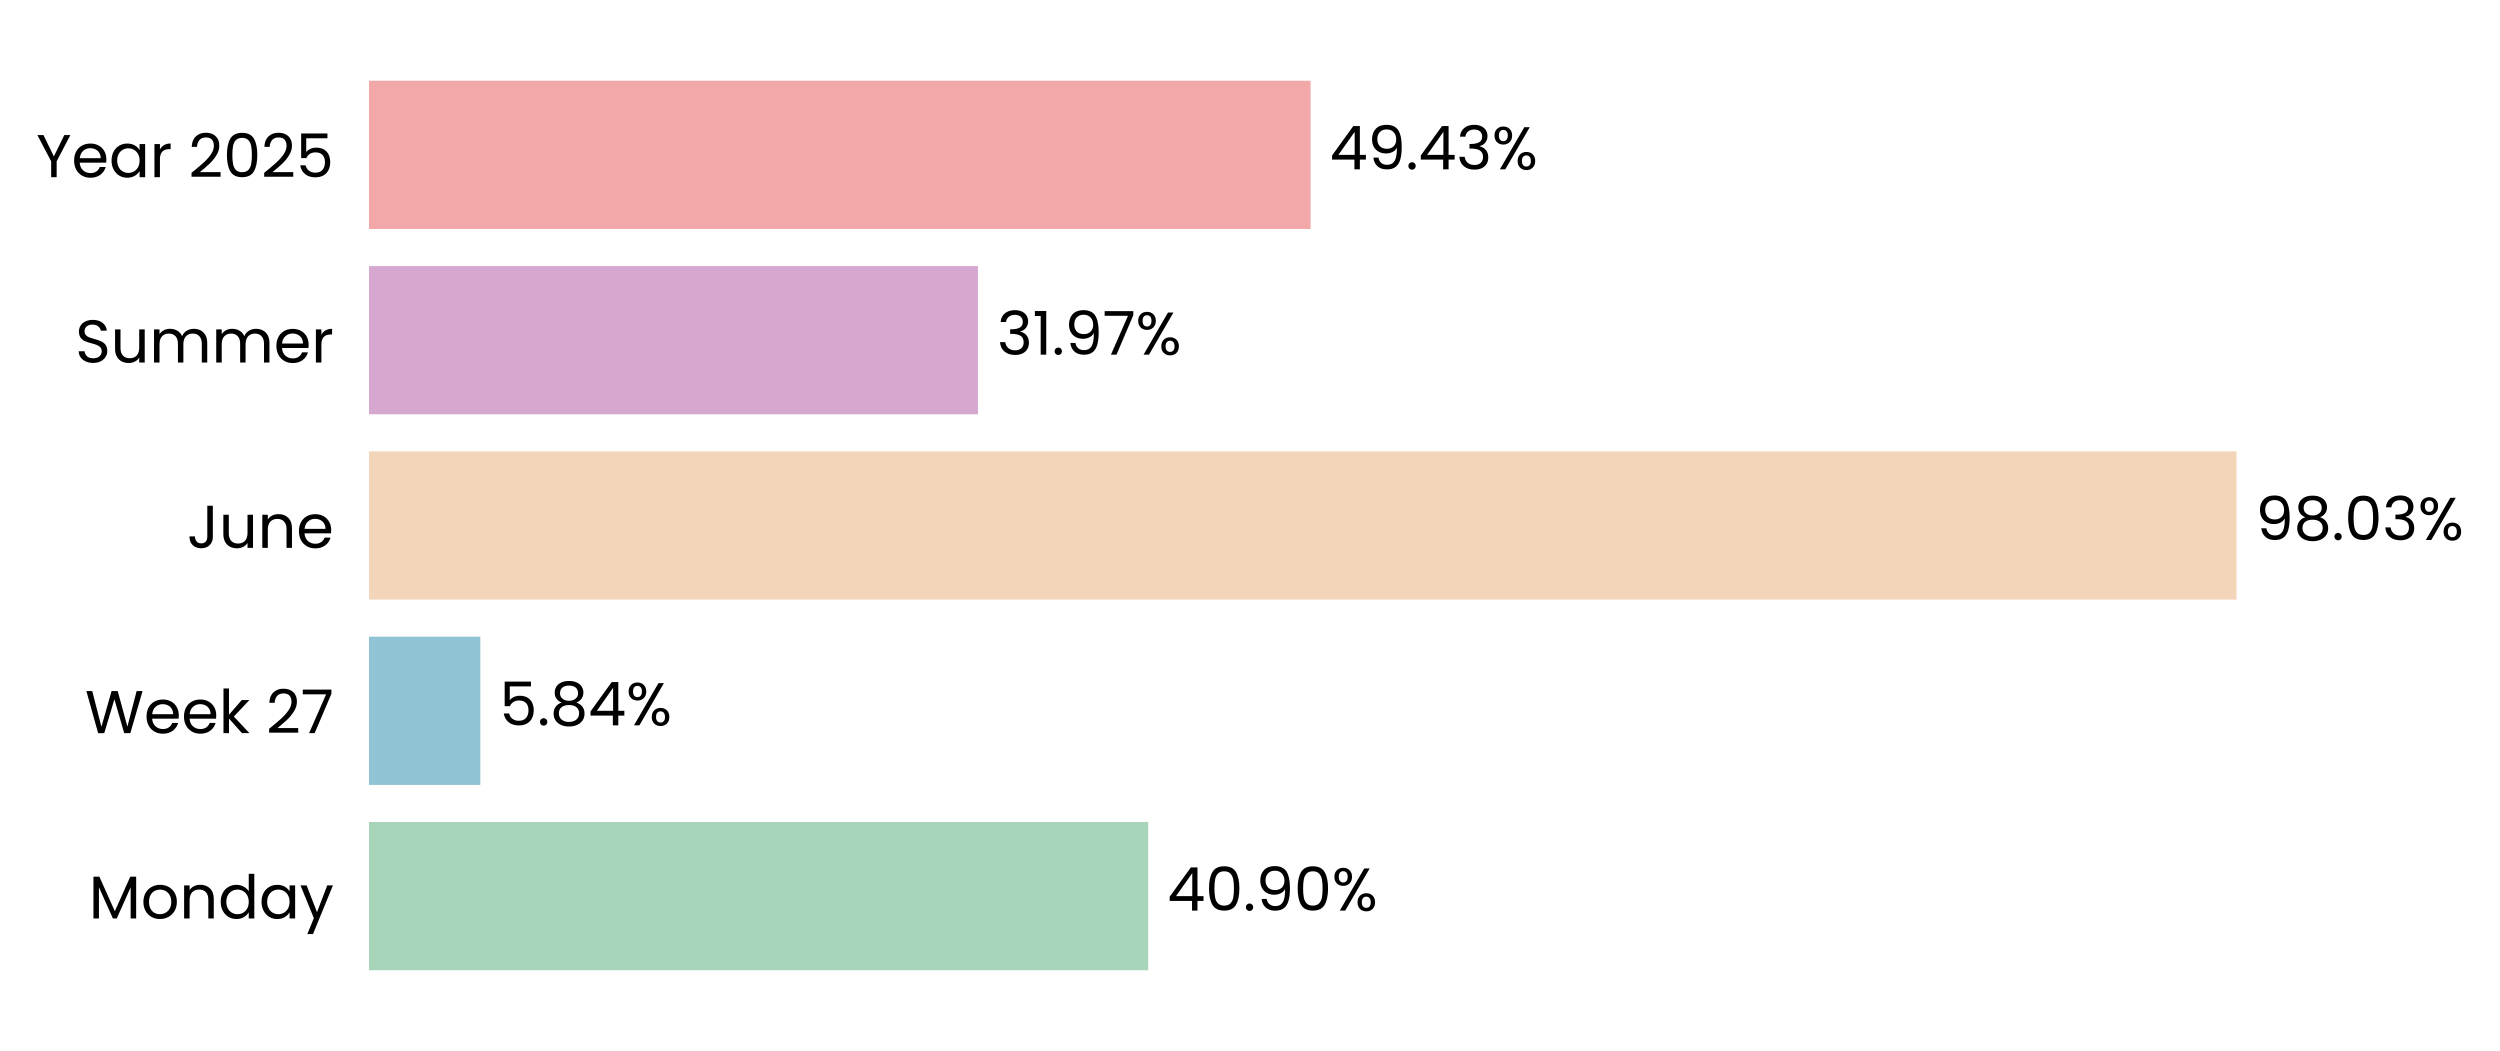
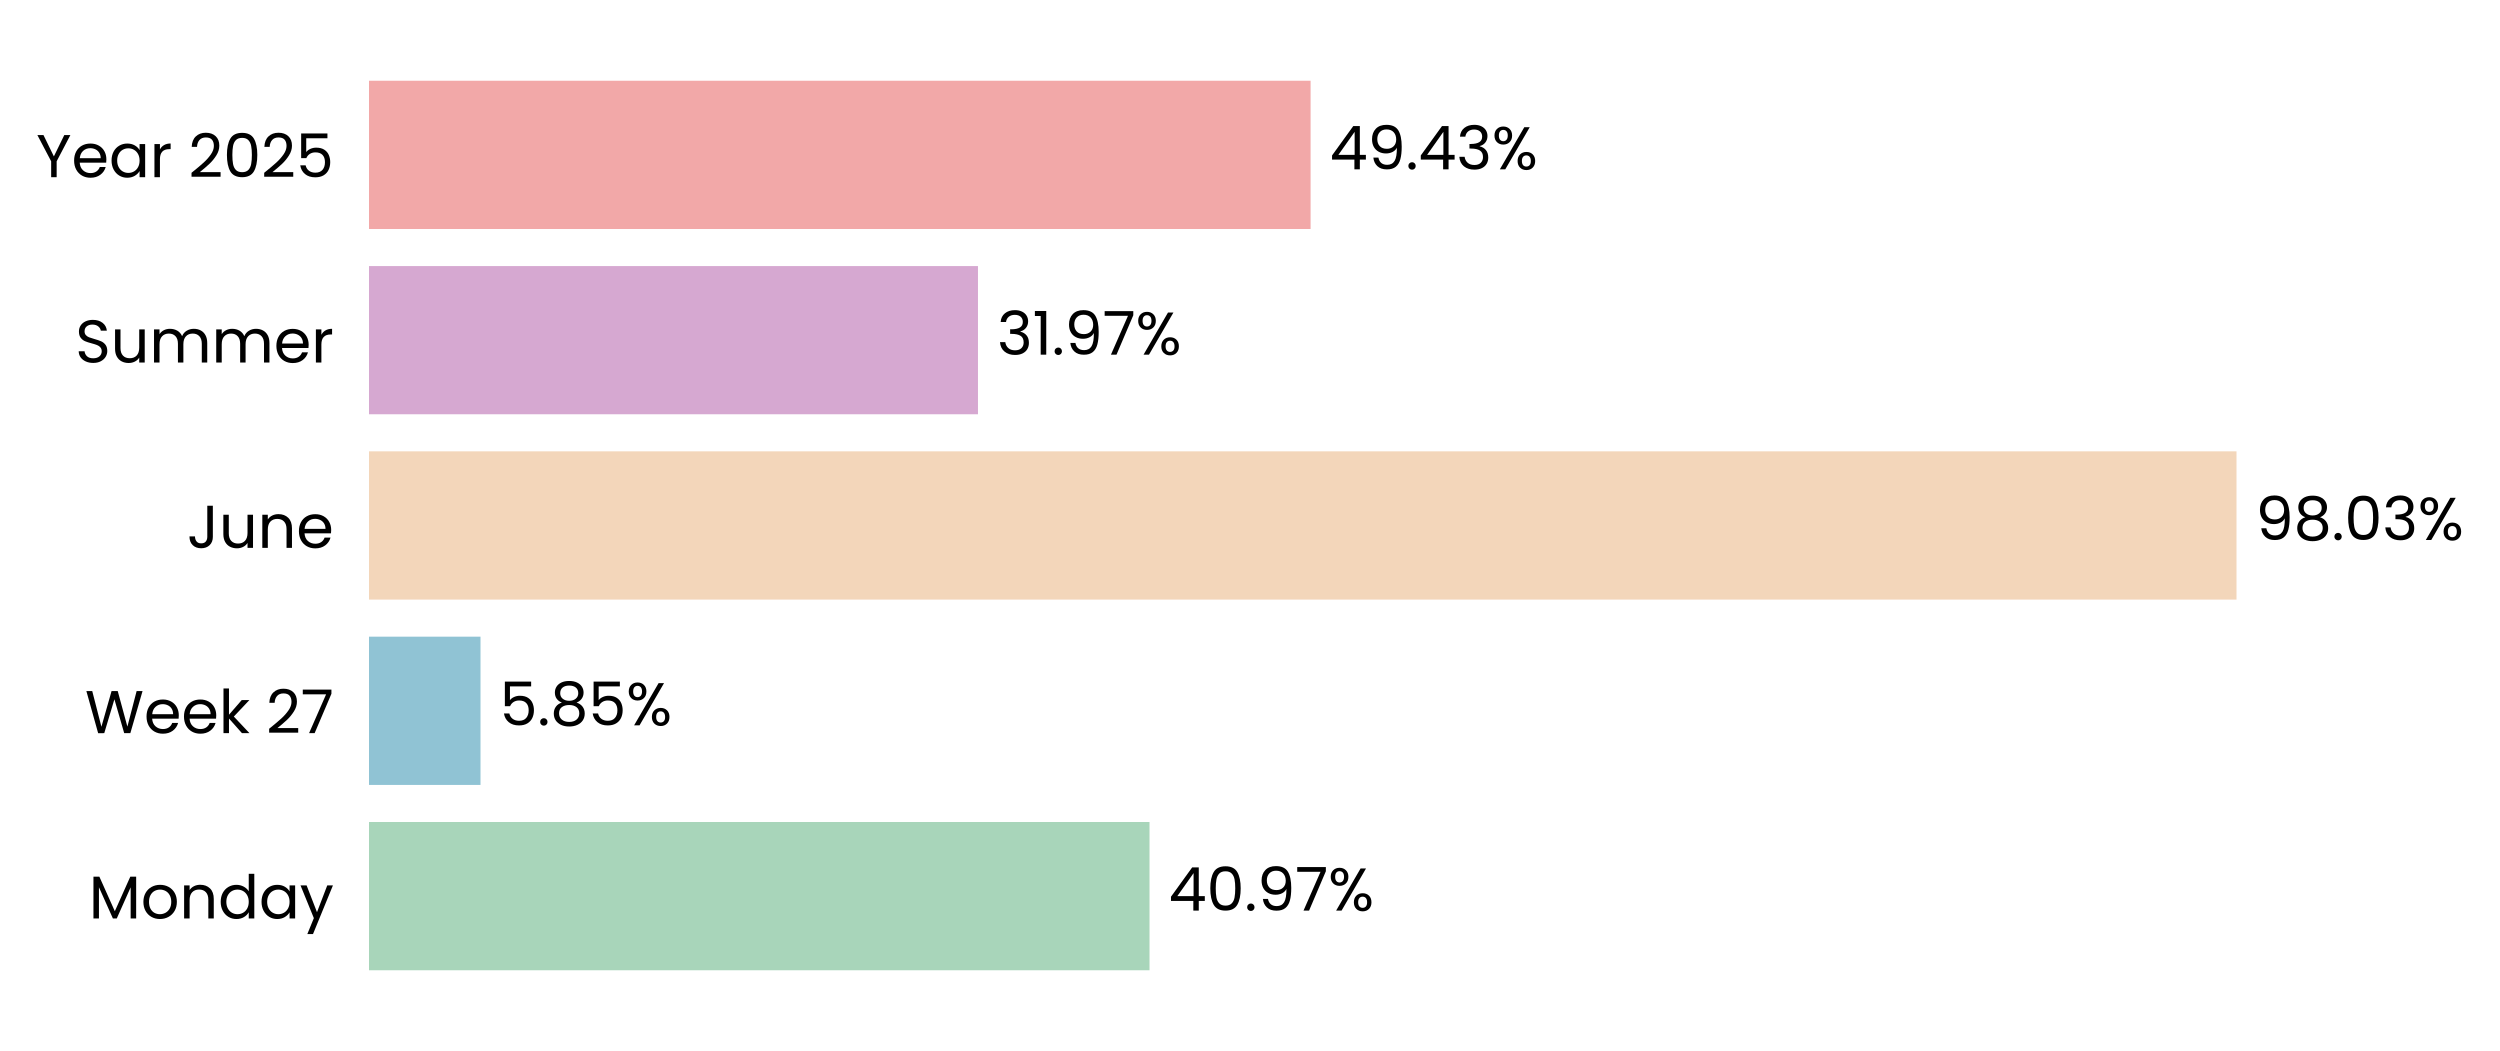
<svg xmlns="http://www.w3.org/2000/svg" xmlns:xlink="http://www.w3.org/1999/xlink" width="496.683pt" height="208.8pt" viewBox="0 0 496.683 208.8" version="1.1">
  <defs>
    <style type="text/css">*{stroke-linejoin: round; stroke-linecap: butt}</style>
  </defs>
  <g id="figure_1">
    <g id="patch_1">
      <path d="M 0 208.8  L 496.683 208.8  L 496.683 0  L 0 0  L 0 208.8  z " style="fill: none" />
    </g>
    <g id="axes_1">
      <g id="patch_2">
-         <path d="M 73.311 201.6  L 451.79 201.6  L 451.79 7.2  L 73.311 7.2  L 73.311 201.6  z " style="fill: none" />
+         <path d="M 73.311 201.6  L 451.781 201.6  L 451.781 7.2  L 73.311 7.2  L 73.311 201.6  z " style="fill: none" />
      </g>
      <g id="patch_3">
-         <path d="M 73.311 192.764  L 228.119 192.764  L 228.119 163.309  L 73.311 163.309  z " clip-path="url(#p457c1621c5)" style="fill: #a8d5ba" />
+         <path d="M 73.311 192.764  L 228.379 192.764  L 228.379 163.309  L 73.311 163.309  z " clip-path="url(#pfef774012e)" style="fill: #a8d5ba" />
      </g>
      <g id="patch_4">
-         <path d="M 73.311 155.945  L 95.427 155.945  L 95.427 126.491  L 73.311 126.491  z " clip-path="url(#p457c1621c5)" style="fill: #90c3d4" />
+         <path d="M 73.311 155.945  L 95.464 155.945  L 95.464 126.491  L 73.311 126.491  z " clip-path="url(#pfef774012e)" style="fill: #90c3d4" />
      </g>
      <g id="patch_5">
-         <path d="M 73.311 119.127  L 444.334 119.127  L 444.334 89.673  L 73.311 89.673  z " clip-path="url(#p457c1621c5)" style="fill: #f3d6ba" />
+         <path d="M 73.311 119.127  L 444.334 119.127  L 444.334 89.673  L 73.311 89.673  z " clip-path="url(#pfef774012e)" style="fill: #f3d6ba" />
      </g>
      <g id="patch_6">
-         <path d="M 73.311 82.309  L 194.297 82.309  L 194.297 52.855  L 73.311 52.855  z " clip-path="url(#p457c1621c5)" style="fill: #d6a8d1" />
+         <path d="M 73.311 82.309  L 194.297 82.309  L 194.297 52.855  L 73.311 52.855  z " clip-path="url(#pfef774012e)" style="fill: #d6a8d1" />
      </g>
      <g id="patch_7">
-         <path d="M 73.311 45.491  L 260.382 45.491  L 260.382 16.036  L 73.311 16.036  z " clip-path="url(#p457c1621c5)" style="fill: #f2a8a8" />
+         <path d="M 73.311 45.491  L 260.379 45.491  L 260.379 16.036  L 73.311 16.036  z " clip-path="url(#pfef774012e)" style="fill: #f2a8a8" />
      </g>
      <g id="matplotlib.axis_1">
        <g id="ytick_1">
          <g id="text_1">
            <g transform="translate(17.64187 182.4764) scale(0.12 -0.12)">
              <defs>
                <path id="Poppins-Regular-4d" d="M 5018 4429  L 5018 0  L 4435 0  L 4435 3302  L 2963 0  L 2554 0  L 1075 3309  L 1075 0  L 493 0  L 493 4429  L 1120 4429  L 2758 768  L 4397 4429  L 5018 4429  z " transform="scale(0.015625)" />
                <path id="Poppins-Regular-6f" d="M 2022 -58  Q 1530 -58 1130 166  Q 730 390 502 803  Q 275 1216 275 1760  Q 275 2298 508 2710  Q 742 3123 1145 3344  Q 1549 3565 2048 3565  Q 2547 3565 2950 3344  Q 3354 3123 3587 2713  Q 3821 2304 3821 1760  Q 3821 1216 3581 803  Q 3341 390 2931 166  Q 2522 -58 2022 -58  z M 2022 454  Q 2336 454 2611 601  Q 2886 749 3056 1043  Q 3226 1338 3226 1760  Q 3226 2182 3059 2476  Q 2893 2771 2624 2915  Q 2355 3059 2042 3059  Q 1722 3059 1456 2915  Q 1190 2771 1030 2476  Q 870 2182 870 1760  Q 870 1331 1027 1036  Q 1184 742 1446 598  Q 1709 454 2022 454  z " transform="scale(0.015625)" />
                <path id="Poppins-Regular-6e" d="M 2202 3571  Q 2842 3571 3238 3184  Q 3635 2797 3635 2067  L 3635 0  L 3059 0  L 3059 1984  Q 3059 2509 2796 2787  Q 2534 3066 2080 3066  Q 1619 3066 1347 2778  Q 1075 2490 1075 1939  L 1075 0  L 493 0  L 493 3507  L 1075 3507  L 1075 3008  Q 1248 3277 1545 3424  Q 1843 3571 2202 3571  z " transform="scale(0.015625)" />
                <path id="Poppins-Regular-64" d="M 275 1766  Q 275 2304 492 2710  Q 710 3117 1091 3341  Q 1472 3565 1946 3565  Q 2355 3565 2707 3376  Q 3059 3187 3245 2880  L 3245 4736  L 3834 4736  L 3834 0  L 3245 0  L 3245 659  Q 3072 346 2733 144  Q 2394 -58 1939 -58  Q 1472 -58 1091 172  Q 710 403 492 819  Q 275 1235 275 1766  z M 3245 1760  Q 3245 2157 3085 2451  Q 2925 2746 2653 2902  Q 2381 3059 2054 3059  Q 1728 3059 1459 2905  Q 1190 2752 1030 2457  Q 870 2163 870 1766  Q 870 1363 1030 1065  Q 1190 768 1459 611  Q 1728 454 2054 454  Q 2381 454 2653 611  Q 2925 768 3085 1065  Q 3245 1363 3245 1760  z " transform="scale(0.015625)" />
                <path id="Poppins-Regular-61" d="M 275 1766  Q 275 2304 492 2710  Q 710 3117 1091 3341  Q 1472 3565 1939 3565  Q 2400 3565 2739 3366  Q 3078 3168 3245 2867  L 3245 3507  L 3834 3507  L 3834 0  L 3245 0  L 3245 653  Q 3072 346 2729 144  Q 2387 -58 1933 -58  Q 1466 -58 1088 172  Q 710 403 492 819  Q 275 1235 275 1766  z M 3245 1760  Q 3245 2157 3085 2451  Q 2925 2746 2653 2902  Q 2381 3059 2054 3059  Q 1728 3059 1459 2905  Q 1190 2752 1030 2457  Q 870 2163 870 1766  Q 870 1363 1030 1065  Q 1190 768 1459 611  Q 1728 454 2054 454  Q 2381 454 2653 611  Q 2925 768 3085 1065  Q 3245 1363 3245 1760  z " transform="scale(0.015625)" />
                <path id="Poppins-Regular-79" d="M 3514 3507  L 1402 -1651  L 800 -1651  L 1491 38  L 77 3507  L 723 3507  L 1824 666  L 2912 3507  L 3514 3507  z " transform="scale(0.015625)" />
              </defs>
              <use xlink:href="#Poppins-Regular-4d" />
              <use xlink:href="#Poppins-Regular-6f" transform="translate(86.09999 0)" />
              <use xlink:href="#Poppins-Regular-6e" transform="translate(150.1 0)" />
              <use xlink:href="#Poppins-Regular-64" transform="translate(214.1 0)" />
              <use xlink:href="#Poppins-Regular-61" transform="translate(281.7 0)" />
              <use xlink:href="#Poppins-Regular-79" transform="translate(349.2999 0)" />
            </g>
          </g>
        </g>
        <g id="ytick_2">
          <g id="text_2">
            <g transform="translate(16.88437 145.6582) scale(0.12 -0.12)">
              <defs>
                <path id="Poppins-Regular-57" d="M 6099 4461  L 4806 0  L 4154 0  L 3117 3590  L 2042 0  L 1395 -6  L 147 4461  L 768 4461  L 1741 678  L 2816 4461  L 3469 4461  L 4493 691  L 5472 4461  L 6099 4461  z " transform="scale(0.015625)" />
                <path id="Poppins-Regular-65" d="M 3693 1888  Q 3693 1722 3674 1536  L 870 1536  Q 902 1018 1225 726  Q 1549 435 2010 435  Q 2387 435 2640 611  Q 2893 787 2995 1082  L 3622 1082  Q 3482 576 3059 259  Q 2637 -58 2010 -58  Q 1510 -58 1116 166  Q 723 390 499 803  Q 275 1216 275 1760  Q 275 2304 492 2713  Q 710 3123 1104 3344  Q 1498 3565 2010 3565  Q 2509 3565 2893 3347  Q 3277 3130 3485 2749  Q 3693 2368 3693 1888  z M 3091 2010  Q 3091 2342 2944 2582  Q 2797 2822 2544 2947  Q 2291 3072 1984 3072  Q 1542 3072 1232 2790  Q 922 2509 877 2010  L 3091 2010  z " transform="scale(0.015625)" />
                <path id="Poppins-Regular-6b" d="M 2451 0  L 1075 1549  L 1075 0  L 493 0  L 493 4736  L 1075 4736  L 1075 1952  L 2426 3507  L 3238 3507  L 1587 1760  L 3245 0  L 2451 0  z " transform="scale(0.015625)" />
                <path id="Poppins-Regular-20" transform="scale(0.015625)" />
                <path id="Poppins-Regular-32" d="M 326 467  Q 1139 1120 1600 1539  Q 2061 1958 2377 2416  Q 2694 2874 2694 3315  Q 2694 3731 2492 3971  Q 2291 4211 1843 4211  Q 1408 4211 1168 3939  Q 928 3667 909 3213  L 346 3213  Q 371 3930 780 4320  Q 1190 4710 1837 4710  Q 2496 4710 2883 4345  Q 3270 3981 3270 3341  Q 3270 2810 2953 2307  Q 2637 1805 2233 1424  Q 1830 1043 1203 538  L 3405 538  L 3405 51  L 326 51  L 326 467  z " transform="scale(0.015625)" />
                <path id="Poppins-Regular-37" d="M 3245 4173  L 1466 0  L 877 0  L 2682 4115  L 211 4115  L 211 4614  L 3245 4614  L 3245 4173  z " transform="scale(0.015625)" />
              </defs>
              <use xlink:href="#Poppins-Regular-57" />
              <use xlink:href="#Poppins-Regular-65" transform="translate(97.59999 0)" />
              <use xlink:href="#Poppins-Regular-65" transform="translate(159.6 0)" />
              <use xlink:href="#Poppins-Regular-6b" transform="translate(221.6 0)" />
              <use xlink:href="#Poppins-Regular-20" transform="translate(273.0999 0)" />
              <use xlink:href="#Poppins-Regular-32" transform="translate(299.7999 0)" />
              <use xlink:href="#Poppins-Regular-37" transform="translate(357.2999 0)" />
            </g>
          </g>
        </g>
        <g id="ytick_3">
          <g id="text_3">
            <g transform="translate(37.15125 108.84) scale(0.12 -0.12)">
              <defs>
                <path id="Poppins-Regular-4a" d="M 2739 4461  L 2739 1165  Q 2739 614 2400 284  Q 2061 -45 1504 -45  Q 941 -45 601 291  Q 262 627 262 1210  L 845 1210  Q 851 883 1014 678  Q 1178 474 1504 474  Q 1830 474 1990 669  Q 2150 864 2150 1165  L 2150 4461  L 2739 4461  z " transform="scale(0.015625)" />
                <path id="Poppins-Regular-75" d="M 3603 3507  L 3603 0  L 3021 0  L 3021 518  Q 2854 250 2556 99  Q 2259 -51 1901 -51  Q 1491 -51 1164 118  Q 838 288 649 627  Q 461 966 461 1453  L 461 3507  L 1037 3507  L 1037 1530  Q 1037 1011 1299 732  Q 1562 454 2016 454  Q 2483 454 2752 742  Q 3021 1030 3021 1581  L 3021 3507  L 3603 3507  z " transform="scale(0.015625)" />
              </defs>
              <use xlink:href="#Poppins-Regular-4a" />
              <use xlink:href="#Poppins-Regular-75" transform="translate(52.99999 0)" />
              <use xlink:href="#Poppins-Regular-6e" transform="translate(117 0)" />
              <use xlink:href="#Poppins-Regular-65" transform="translate(181 0)" />
            </g>
          </g>
        </g>
        <g id="ytick_4">
          <g id="text_4">
            <g transform="translate(14.95125 72.02182) scale(0.12 -0.12)">
              <defs>
                <path id="Poppins-Regular-53" d="M 1907 -45  Q 1466 -45 1117 112  Q 768 269 569 547  Q 371 826 365 1190  L 986 1190  Q 1018 877 1245 662  Q 1472 448 1907 448  Q 2323 448 2563 656  Q 2803 864 2803 1190  Q 2803 1446 2662 1606  Q 2522 1766 2310 1849  Q 2099 1933 1741 2029  Q 1299 2144 1033 2259  Q 768 2374 579 2620  Q 390 2867 390 3283  Q 390 3648 576 3929  Q 762 4211 1098 4364  Q 1434 4518 1869 4518  Q 2496 4518 2896 4204  Q 3296 3891 3347 3373  L 2707 3373  Q 2675 3629 2438 3824  Q 2202 4019 1811 4019  Q 1446 4019 1216 3830  Q 986 3642 986 3302  Q 986 3059 1123 2905  Q 1261 2752 1462 2672  Q 1664 2592 2029 2490  Q 2470 2368 2739 2249  Q 3008 2131 3200 1884  Q 3392 1638 3392 1216  Q 3392 890 3219 602  Q 3046 314 2707 134  Q 2368 -45 1907 -45  z " transform="scale(0.015625)" />
                <path id="Poppins-Regular-6d" d="M 4710 3571  Q 5120 3571 5440 3401  Q 5760 3232 5945 2893  Q 6131 2554 6131 2067  L 6131 0  L 5555 0  L 5555 1984  Q 5555 2509 5296 2787  Q 5037 3066 4595 3066  Q 4141 3066 3872 2774  Q 3603 2483 3603 1933  L 3603 0  L 3027 0  L 3027 1984  Q 3027 2509 2768 2787  Q 2509 3066 2067 3066  Q 1613 3066 1344 2774  Q 1075 2483 1075 1933  L 1075 0  L 493 0  L 493 3507  L 1075 3507  L 1075 3002  Q 1248 3277 1539 3424  Q 1830 3571 2182 3571  Q 2624 3571 2963 3372  Q 3302 3174 3469 2790  Q 3616 3162 3955 3366  Q 4294 3571 4710 3571  z " transform="scale(0.015625)" />
                <path id="Poppins-Regular-72" d="M 1075 2938  Q 1229 3238 1513 3404  Q 1798 3571 2208 3571  L 2208 2970  L 2054 2970  Q 1075 2970 1075 1907  L 1075 0  L 493 0  L 493 3507  L 1075 3507  L 1075 2938  z " transform="scale(0.015625)" />
              </defs>
              <use xlink:href="#Poppins-Regular-53" />
              <use xlink:href="#Poppins-Regular-75" transform="translate(58.7 0)" />
              <use xlink:href="#Poppins-Regular-6d" transform="translate(122.7 0)" />
              <use xlink:href="#Poppins-Regular-6d" transform="translate(225.7 0)" />
              <use xlink:href="#Poppins-Regular-65" transform="translate(328.7 0)" />
              <use xlink:href="#Poppins-Regular-72" transform="translate(390.6999 0)" />
            </g>
          </g>
        </g>
        <g id="ytick_5">
          <g id="text_5">
            <g transform="translate(7.2 35.20364) scale(0.12 -0.12)">
              <defs>
                <path id="Poppins-Regular-59" d="M 3616 4461  L 2163 1683  L 2163 0  L 1581 0  L 1581 1683  L 122 4461  L 768 4461  L 1869 2202  L 2970 4461  L 3616 4461  z " transform="scale(0.015625)" />
                <path id="Poppins-Regular-30" d="M 397 2362  Q 397 3462 755 4080  Q 1114 4698 2010 4698  Q 2899 4698 3257 4080  Q 3616 3462 3616 2362  Q 3616 1242 3257 621  Q 2899 0 2010 0  Q 1114 0 755 621  Q 397 1242 397 2362  z M 3040 2362  Q 3040 2918 2966 3305  Q 2893 3693 2665 3929  Q 2438 4166 2010 4166  Q 1574 4166 1347 3929  Q 1120 3693 1046 3305  Q 973 2918 973 2362  Q 973 1786 1046 1395  Q 1120 1005 1347 768  Q 1574 531 2010 531  Q 2438 531 2665 768  Q 2893 1005 2966 1395  Q 3040 1786 3040 2362  z " transform="scale(0.015625)" />
                <path id="Poppins-Regular-35" d="M 3347 4122  L 1101 4122  L 1101 2662  Q 1248 2867 1536 2998  Q 1824 3130 2157 3130  Q 2688 3130 3021 2909  Q 3354 2688 3498 2339  Q 3642 1990 3642 1600  Q 3642 1139 3469 774  Q 3296 410 2941 198  Q 2586 -13 2061 -13  Q 1389 -13 973 332  Q 557 678 467 1254  L 1037 1254  Q 1120 890 1389 685  Q 1658 480 2067 480  Q 2573 480 2829 784  Q 3085 1088 3085 1587  Q 3085 2086 2829 2358  Q 2573 2630 2074 2630  Q 1734 2630 1481 2467  Q 1229 2304 1114 2022  L 563 2022  L 563 4634  L 3347 4634  L 3347 4122  z " transform="scale(0.015625)" />
              </defs>
              <use xlink:href="#Poppins-Regular-59" />
              <use xlink:href="#Poppins-Regular-65" transform="translate(58.39999 0)" />
              <use xlink:href="#Poppins-Regular-61" transform="translate(120.4 0)" />
              <use xlink:href="#Poppins-Regular-72" transform="translate(188 0)" />
              <use xlink:href="#Poppins-Regular-20" transform="translate(225.3 0)" />
              <use xlink:href="#Poppins-Regular-32" transform="translate(252 0)" />
              <use xlink:href="#Poppins-Regular-30" transform="translate(309.4999 0)" />
              <use xlink:href="#Poppins-Regular-32" transform="translate(372.2999 0)" />
              <use xlink:href="#Poppins-Regular-35" transform="translate(429.7999 0)" />
            </g>
          </g>
        </g>
      </g>
      <g id="text_6">
-         <g transform="translate(231.9042 180.9164) scale(0.12 -0.12)">
+         <g transform="translate(232.1633 180.9164) scale(0.12 -0.12)">
          <defs>
            <path id="Poppins-Regular-34" d="M 256 1030  L 256 1472  L 2502 4582  L 3200 4582  L 3200 1536  L 3840 1536  L 3840 1030  L 3200 1030  L 3200 0  L 2624 0  L 2624 1030  L 256 1030  z M 2650 3974  L 928 1536  L 2650 1536  L 2650 3974  z " transform="scale(0.015625)" />
            <path id="Poppins-Regular-2e" d="M 678 -38  Q 512 -38 397 77  Q 282 192 282 358  Q 282 525 397 640  Q 512 755 678 755  Q 838 755 950 640  Q 1062 525 1062 358  Q 1062 192 950 77  Q 838 -38 678 -38  z " transform="scale(0.015625)" />
            <path id="Poppins-Regular-39" d="M 1146 1242  Q 1210 877 1443 678  Q 1677 480 2074 480  Q 2605 480 2857 896  Q 3110 1312 3098 2298  Q 2963 2010 2649 1846  Q 2336 1683 1952 1683  Q 1523 1683 1187 1859  Q 851 2035 659 2374  Q 467 2714 467 3194  Q 467 3878 864 4297  Q 1261 4717 1990 4717  Q 2886 4717 3248 4134  Q 3610 3552 3610 2400  Q 3610 1594 3466 1069  Q 3322 544 2979 269  Q 2637 -6 2042 -6  Q 1389 -6 1024 346  Q 659 698 608 1242  L 1146 1242  z M 2048 2176  Q 2477 2176 2752 2441  Q 3027 2707 3027 3162  Q 3027 3642 2758 3936  Q 2490 4230 2003 4230  Q 1555 4230 1289 3948  Q 1024 3667 1024 3206  Q 1024 2739 1286 2457  Q 1549 2176 2048 2176  z " transform="scale(0.015625)" />
            <path id="Poppins-Regular-25" d="M 269 3584  Q 269 4019 531 4278  Q 794 4538 1203 4538  Q 1613 4538 1875 4278  Q 2138 4019 2138 3584  Q 2138 3142 1875 2883  Q 1613 2624 1203 2624  Q 794 2624 531 2883  Q 269 3142 269 3584  z M 4006 4467  L 1414 0  L 838 0  L 3430 4467  L 4006 4467  z M 1203 4179  Q 986 4179 861 4028  Q 736 3878 736 3584  Q 736 3290 861 3136  Q 986 2982 1203 2982  Q 1421 2982 1549 3139  Q 1677 3296 1677 3584  Q 1677 3878 1549 4028  Q 1421 4179 1203 4179  z M 2720 883  Q 2720 1325 2982 1584  Q 3245 1843 3654 1843  Q 4064 1843 4323 1584  Q 4582 1325 4582 883  Q 4582 448 4323 185  Q 4064 -77 3654 -77  Q 3245 -77 2982 182  Q 2720 442 2720 883  z M 3648 1478  Q 3430 1478 3302 1328  Q 3174 1178 3174 883  Q 3174 595 3302 444  Q 3430 294 3648 294  Q 3866 294 3994 444  Q 4122 595 4122 883  Q 4122 1178 3994 1328  Q 3866 1478 3648 1478  z " transform="scale(0.015625)" />
          </defs>
          <use xlink:href="#Poppins-Regular-34" />
          <use xlink:href="#Poppins-Regular-30" transform="translate(62.89999 0)" />
          <use xlink:href="#Poppins-Regular-2e" transform="translate(125.7 0)" />
          <use xlink:href="#Poppins-Regular-39" transform="translate(146.7 0)" />
-           <use xlink:href="#Poppins-Regular-30" transform="translate(209.7 0)" />
-           <use xlink:href="#Poppins-Regular-25" transform="translate(272.4999 0)" />
+           <use xlink:href="#Poppins-Regular-37" transform="translate(209.7 0)" />
+           <use xlink:href="#Poppins-Regular-25" transform="translate(264.2999 0)" />
        </g>
      </g>
      <g id="text_7">
-         <g transform="translate(99.21149 144.0982) scale(0.12 -0.12)">
+         <g transform="translate(99.24842 144.0982) scale(0.12 -0.12)">
          <defs>
            <path id="Poppins-Regular-38" d="M 1242 2406  Q 883 2547 691 2816  Q 499 3085 499 3469  Q 499 3814 672 4092  Q 845 4371 1187 4534  Q 1530 4698 2016 4698  Q 2502 4698 2844 4534  Q 3187 4371 3363 4092  Q 3539 3814 3539 3469  Q 3539 3098 3340 2819  Q 3142 2541 2797 2406  Q 3194 2285 3427 1981  Q 3661 1677 3661 1248  Q 3661 832 3456 521  Q 3251 211 2876 41  Q 2502 -128 2016 -128  Q 1530 -128 1162 41  Q 794 211 589 521  Q 384 832 384 1248  Q 384 1677 614 1984  Q 845 2291 1242 2406  z M 2976 3398  Q 2976 3789 2720 4000  Q 2464 4211 2016 4211  Q 1574 4211 1318 4000  Q 1062 3789 1062 3392  Q 1062 3034 1328 2816  Q 1594 2598 2016 2598  Q 2445 2598 2710 2819  Q 2976 3040 2976 3398  z M 2016 2150  Q 1542 2150 1241 1929  Q 941 1709 941 1267  Q 941 858 1232 608  Q 1523 358 2016 358  Q 2509 358 2797 608  Q 3085 858 3085 1267  Q 3085 1696 2790 1923  Q 2496 2150 2016 2150  z " transform="scale(0.015625)" />
          </defs>
          <use xlink:href="#Poppins-Regular-35" />
          <use xlink:href="#Poppins-Regular-2e" transform="translate(62.79999 0)" />
          <use xlink:href="#Poppins-Regular-38" transform="translate(83.79997 0)" />
-           <use xlink:href="#Poppins-Regular-34" transform="translate(146.9 0)" />
-           <use xlink:href="#Poppins-Regular-25" transform="translate(209.8 0)" />
+           <use xlink:href="#Poppins-Regular-35" transform="translate(146.9 0)" />
+           <use xlink:href="#Poppins-Regular-25" transform="translate(209.7 0)" />
        </g>
      </g>
      <g id="text_8">
-         <g transform="translate(448.1188 107.28) scale(0.12 -0.12)">
+         <g transform="translate(448.1186 107.28) scale(0.12 -0.12)">
          <defs>
            <path id="Poppins-Regular-33" d="M 384 3462  Q 429 4051 838 4384  Q 1248 4717 1901 4717  Q 2336 4717 2653 4560  Q 2970 4403 3133 4134  Q 3296 3866 3296 3526  Q 3296 3130 3069 2842  Q 2842 2554 2477 2470  L 2477 2438  Q 2893 2336 3136 2035  Q 3379 1734 3379 1248  Q 3379 883 3212 592  Q 3046 301 2713 134  Q 2381 -32 1914 -32  Q 1235 -32 800 323  Q 365 678 314 1331  L 877 1331  Q 922 947 1190 704  Q 1459 461 1907 461  Q 2355 461 2588 694  Q 2822 928 2822 1299  Q 2822 1779 2502 1990  Q 2182 2202 1536 2202  L 1389 2202  L 1389 2688  L 1542 2688  Q 2131 2694 2432 2883  Q 2733 3072 2733 3469  Q 2733 3808 2512 4013  Q 2291 4218 1882 4218  Q 1485 4218 1241 4013  Q 998 3808 954 3462  L 384 3462  z " transform="scale(0.015625)" />
          </defs>
          <use xlink:href="#Poppins-Regular-39" />
          <use xlink:href="#Poppins-Regular-38" transform="translate(62.99999 0)" />
          <use xlink:href="#Poppins-Regular-2e" transform="translate(126.1 0)" />
          <use xlink:href="#Poppins-Regular-30" transform="translate(147.1 0)" />
          <use xlink:href="#Poppins-Regular-33" transform="translate(209.8999 0)" />
          <use xlink:href="#Poppins-Regular-25" transform="translate(268.7999 0)" />
        </g>
      </g>
      <g id="text_9">
-         <g transform="translate(198.0817 70.46182) scale(0.12 -0.12)">
+         <g transform="translate(198.0816 70.46182) scale(0.12 -0.12)">
          <defs>
            <path id="Poppins-Regular-31" d="M 243 4096  L 243 4627  L 1446 4627  L 1446 0  L 858 0  L 858 4096  L 243 4096  z " transform="scale(0.015625)" />
          </defs>
          <use xlink:href="#Poppins-Regular-33" />
          <use xlink:href="#Poppins-Regular-31" transform="translate(58.89999 0)" />
          <use xlink:href="#Poppins-Regular-2e" transform="translate(90.89998 0)" />
          <use xlink:href="#Poppins-Regular-39" transform="translate(111.9 0)" />
          <use xlink:href="#Poppins-Regular-37" transform="translate(174.8999 0)" />
          <use xlink:href="#Poppins-Regular-25" transform="translate(229.4999 0)" />
        </g>
      </g>
      <g id="text_10">
-         <g transform="translate(264.1671 33.64364) scale(0.12 -0.12)">
+         <g transform="translate(264.1632 33.64364) scale(0.12 -0.12)">
          <use xlink:href="#Poppins-Regular-34" />
          <use xlink:href="#Poppins-Regular-39" transform="translate(62.89999 0)" />
          <use xlink:href="#Poppins-Regular-2e" transform="translate(125.9 0)" />
          <use xlink:href="#Poppins-Regular-34" transform="translate(146.9 0)" />
          <use xlink:href="#Poppins-Regular-33" transform="translate(209.8 0)" />
          <use xlink:href="#Poppins-Regular-25" transform="translate(268.7 0)" />
        </g>
      </g>
    </g>
  </g>
  <defs>
-     <clipPath id="p457c1621c5">
-       <rect x="73.311" y="7.2" width="378.478" height="194.4" />
+     <clipPath id="pfef774012e">
+       <rect x="73.311" y="7.2" width="378.469" height="194.4" />
    </clipPath>
  </defs>
</svg>
